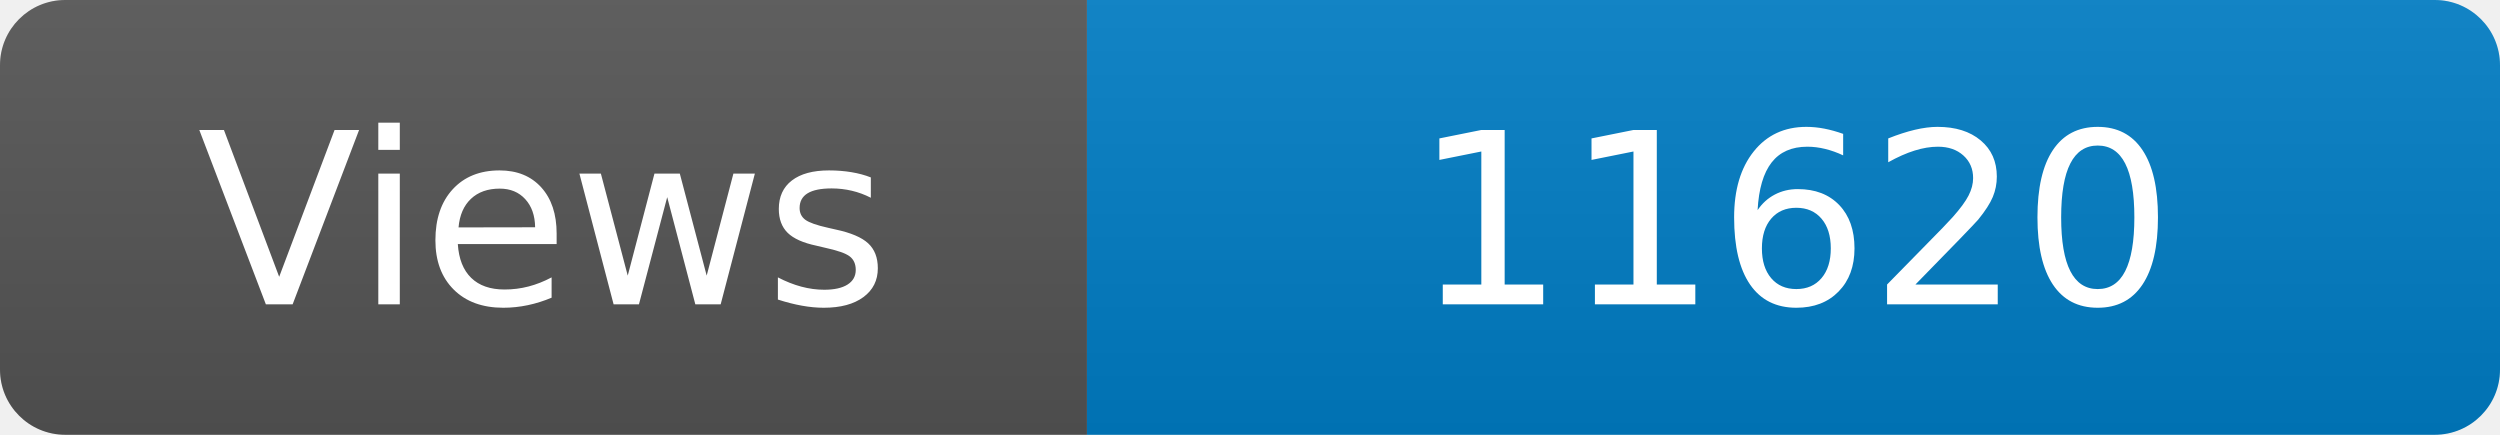
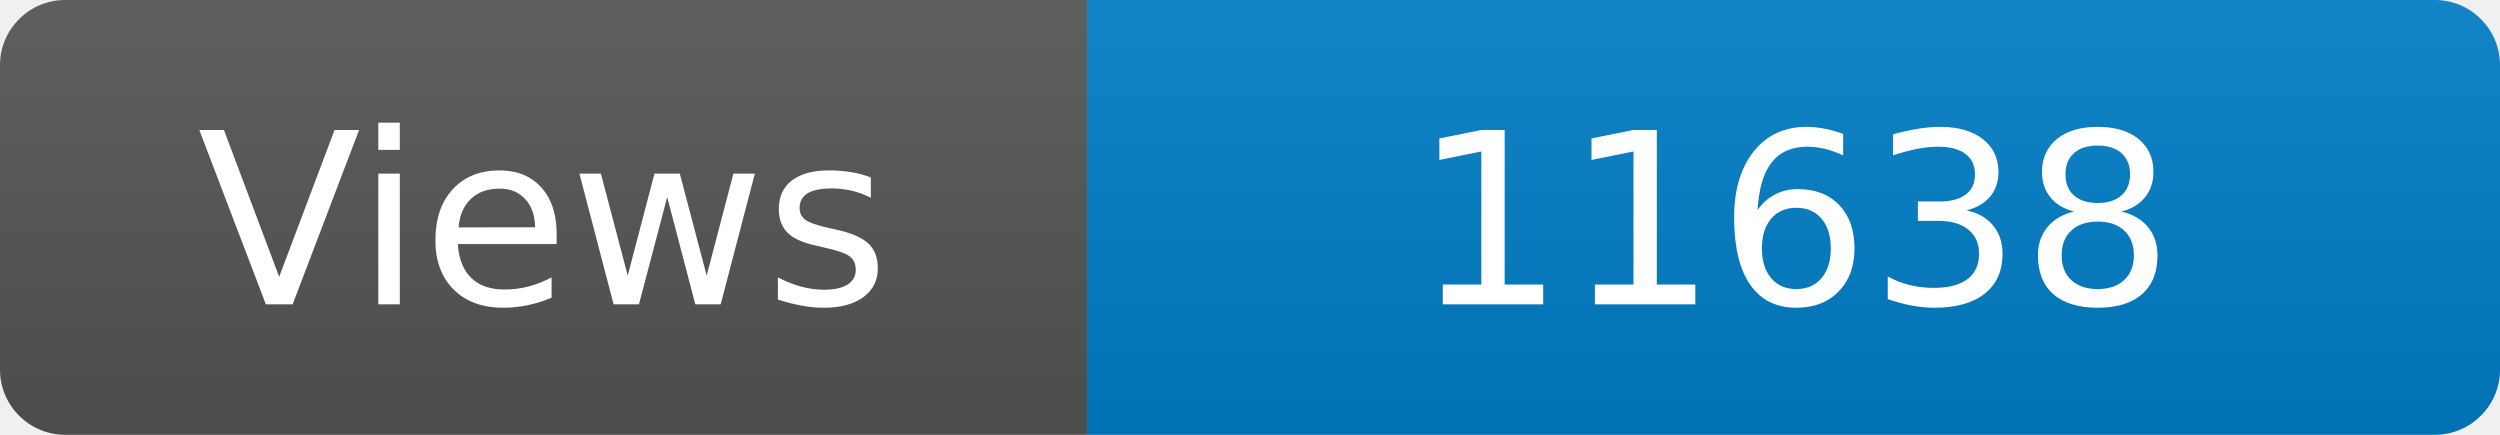
<svg xmlns="http://www.w3.org/2000/svg" width="115" height="20" role="img" aria-label="Maintained?: yes">
  <linearGradient id="s" x2="0" y2="100%">
    <stop offset="0" stop-color="#bbb" stop-opacity=".1" />
    <stop offset="1" stop-opacity=".1" />
  </linearGradient>
  <clipPath id="r">
    <rect width="115" height="20" rx="3" fill="#fff" />
  </clipPath>
  <g clip-path="url(#r)">
    <rect width="50" height="20" fill="#555" />
    <rect x="50" width="160" height="20" fill="#007ec6" />
    <rect width="115" height="20" fill="url(#s)" />
  </g>
  <g fill="#fff" text-anchor="middle" font-family="Verdana,Geneva,DejaVu Sans,sans-serif" font-size="110">
    <text x="250" y="140" transform="scale(.1)" fill="#fff">Views</text>
-     <text x="825" y="140" transform="scale(.1)" fill="#fff">11620</text>
+     <text x="825" y="140" transform="scale(.1)" fill="#fff">11638</text>
  </g>
</svg>
